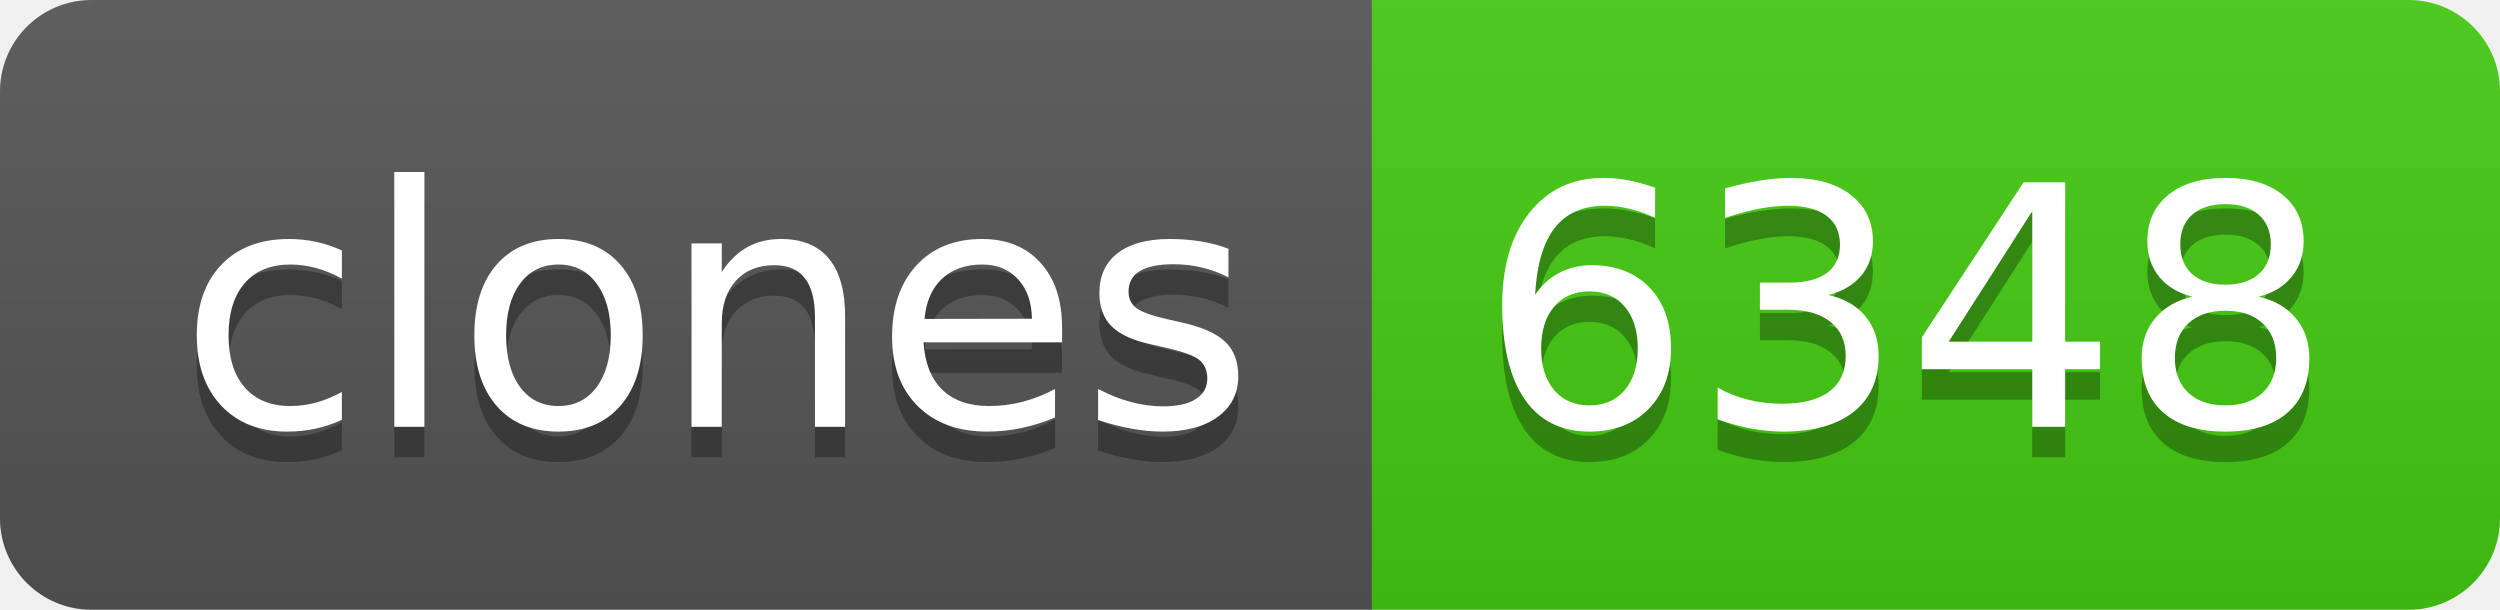
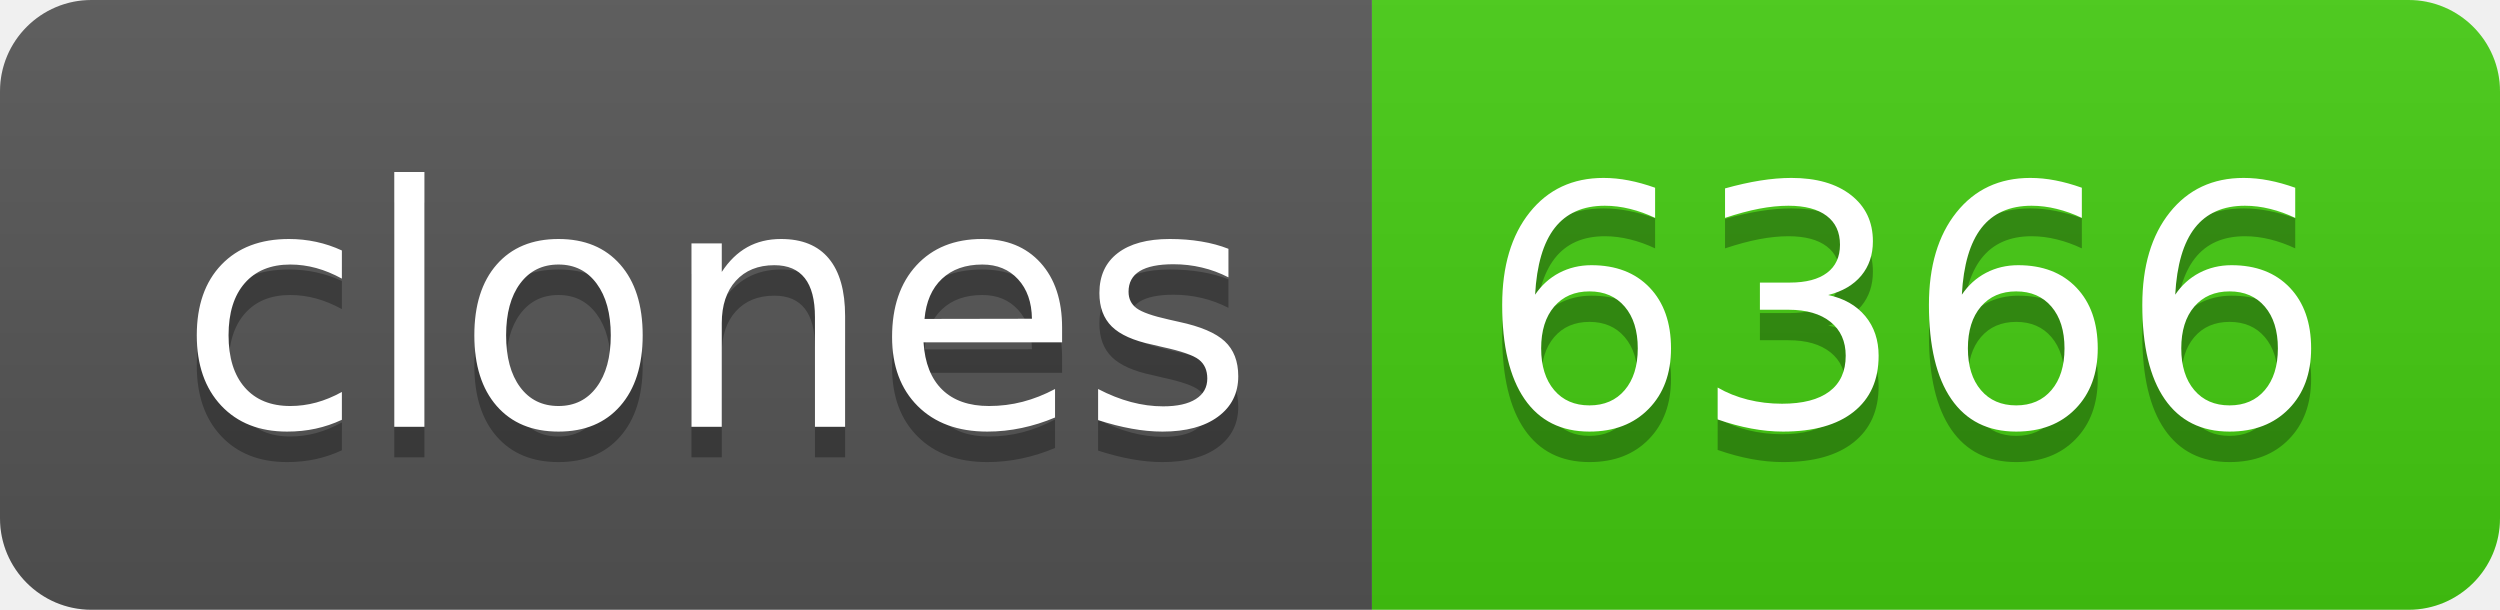
- <svg xmlns="http://www.w3.org/2000/svg" width="82" height="20" role="img" aria-label="clones: 6348">
+ <svg xmlns="http://www.w3.org/2000/svg" width="82" height="20" role="img" aria-label="clones: 6366">
  <linearGradient id="s" x2="0" y2="100%">
    <stop offset="0" stop-color="#bbb" stop-opacity=".1" />
    <stop offset="1" stop-opacity=".1" />
  </linearGradient>
  <clipPath id="r">
    <rect width="82" height="20" rx="3" fill="#fff" />
  </clipPath>
  <g clip-path="url(#r)">
    <rect width="45" height="20" fill="#555" />
    <rect x="45" width="37" height="20" fill="#4c1" />
    <rect width="82" height="20" fill="url(#s)" />
  </g>
  <g fill="#fff" text-anchor="middle" font-family="Verdana,Geneva,DejaVu Sans,sans-serif" text-rendering="geometricPrecision" font-size="110">
    <text aria-hidden="true" x="235" y="150" fill="#010101" fill-opacity=".3" transform="scale(.1)" textLength="350">clones</text>
    <text x="235" y="140" transform="scale(.1)" fill="#fff" textLength="350">clones</text>
-     <text aria-hidden="true" x="625" y="150" fill="#010101" fill-opacity=".3" transform="scale(.1)" textLength="270">6348</text>
-     <text x="625" y="140" transform="scale(.1)" fill="#fff" textLength="270">6348</text>
+     <text aria-hidden="true" x="625" y="150" fill="#010101" fill-opacity=".3" transform="scale(.1)" textLength="270">6366</text>
+     <text x="625" y="140" transform="scale(.1)" fill="#fff" textLength="270">6366</text>
  </g>
</svg>
